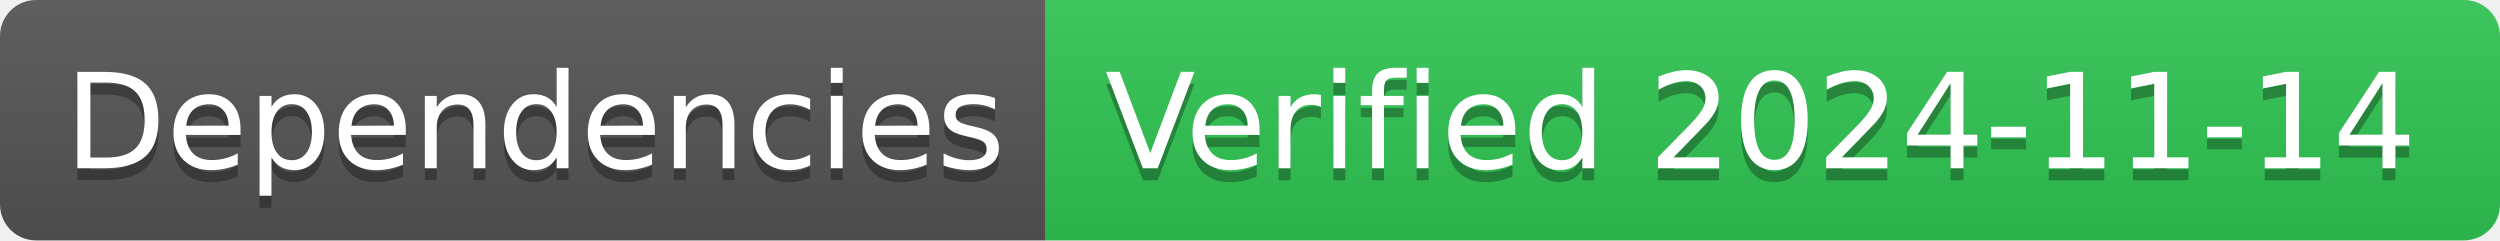
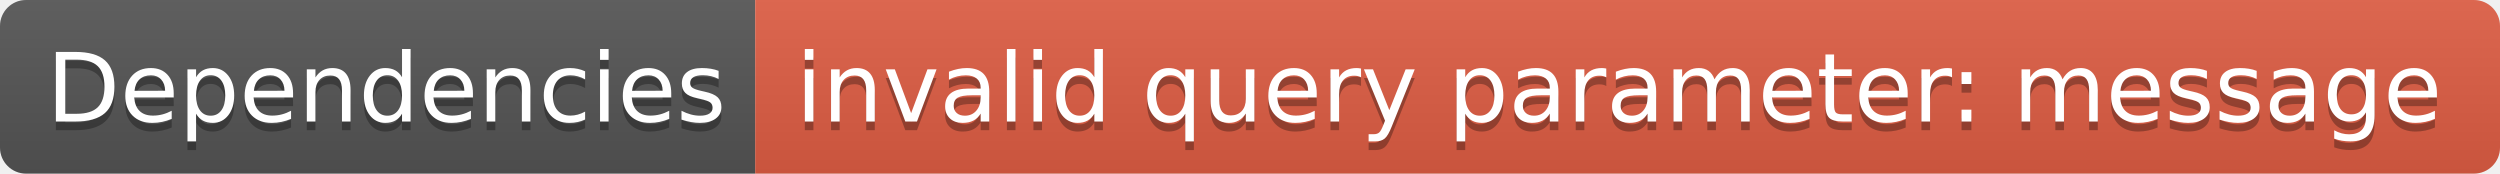
- <svg xmlns="http://www.w3.org/2000/svg" width="208" height="20" role="img" aria-label="Dependencies: Verified 2024-11-14">
+ <svg xmlns="http://www.w3.org/2000/svg" width="288" height="20" role="img" aria-label="Dependencies: invalid query parameter: message">
  <linearGradient id="s" x2="0" y2="100%">
    <stop offset="0" stop-color="#bbb" stop-opacity=".1" />
    <stop offset="1" stop-opacity=".1" />
  </linearGradient>
  <clipPath id="r">
-     <rect width="208" height="20" rx="3" fill="#fff" />
+     <rect width="288" height="20" rx="3" fill="#fff" />
  </clipPath>
  <g clip-path="url(#r)">
    <rect width="87" height="20" fill="#555" />
-     <rect x="87" width="121" height="20" fill="#31c653" />
-     <rect width="208" height="20" fill="url(#s)" />
+     <rect x="87" width="201" height="20" fill="#e05d44" />
+     <rect width="288" height="20" fill="url(#s)" />
  </g>
  <g fill="#fff" text-anchor="middle" font-family="Verdana,Geneva,DejaVu Sans,sans-serif" text-rendering="geometricPrecision" font-size="110">
    <text aria-hidden="true" x="445" y="150" fill="#010101" fill-opacity=".3" transform="scale(.1)" textLength="770">Dependencies</text>
    <text x="445" y="140" transform="scale(.1)" fill="#fff" textLength="770">Dependencies</text>
-     <text aria-hidden="true" x="1465" y="150" fill="#010101" fill-opacity=".3" transform="scale(.1)" textLength="1110">Verified 2024-11-14</text>
-     <text x="1465" y="140" transform="scale(.1)" fill="#fff" textLength="1110">Verified 2024-11-14</text>
+     <text aria-hidden="true" x="1865" y="150" fill="#010101" fill-opacity=".3" transform="scale(.1)" textLength="1910">invalid query parameter: message</text>
+     <text x="1865" y="140" transform="scale(.1)" fill="#fff" textLength="1910">invalid query parameter: message</text>
  </g>
</svg>
